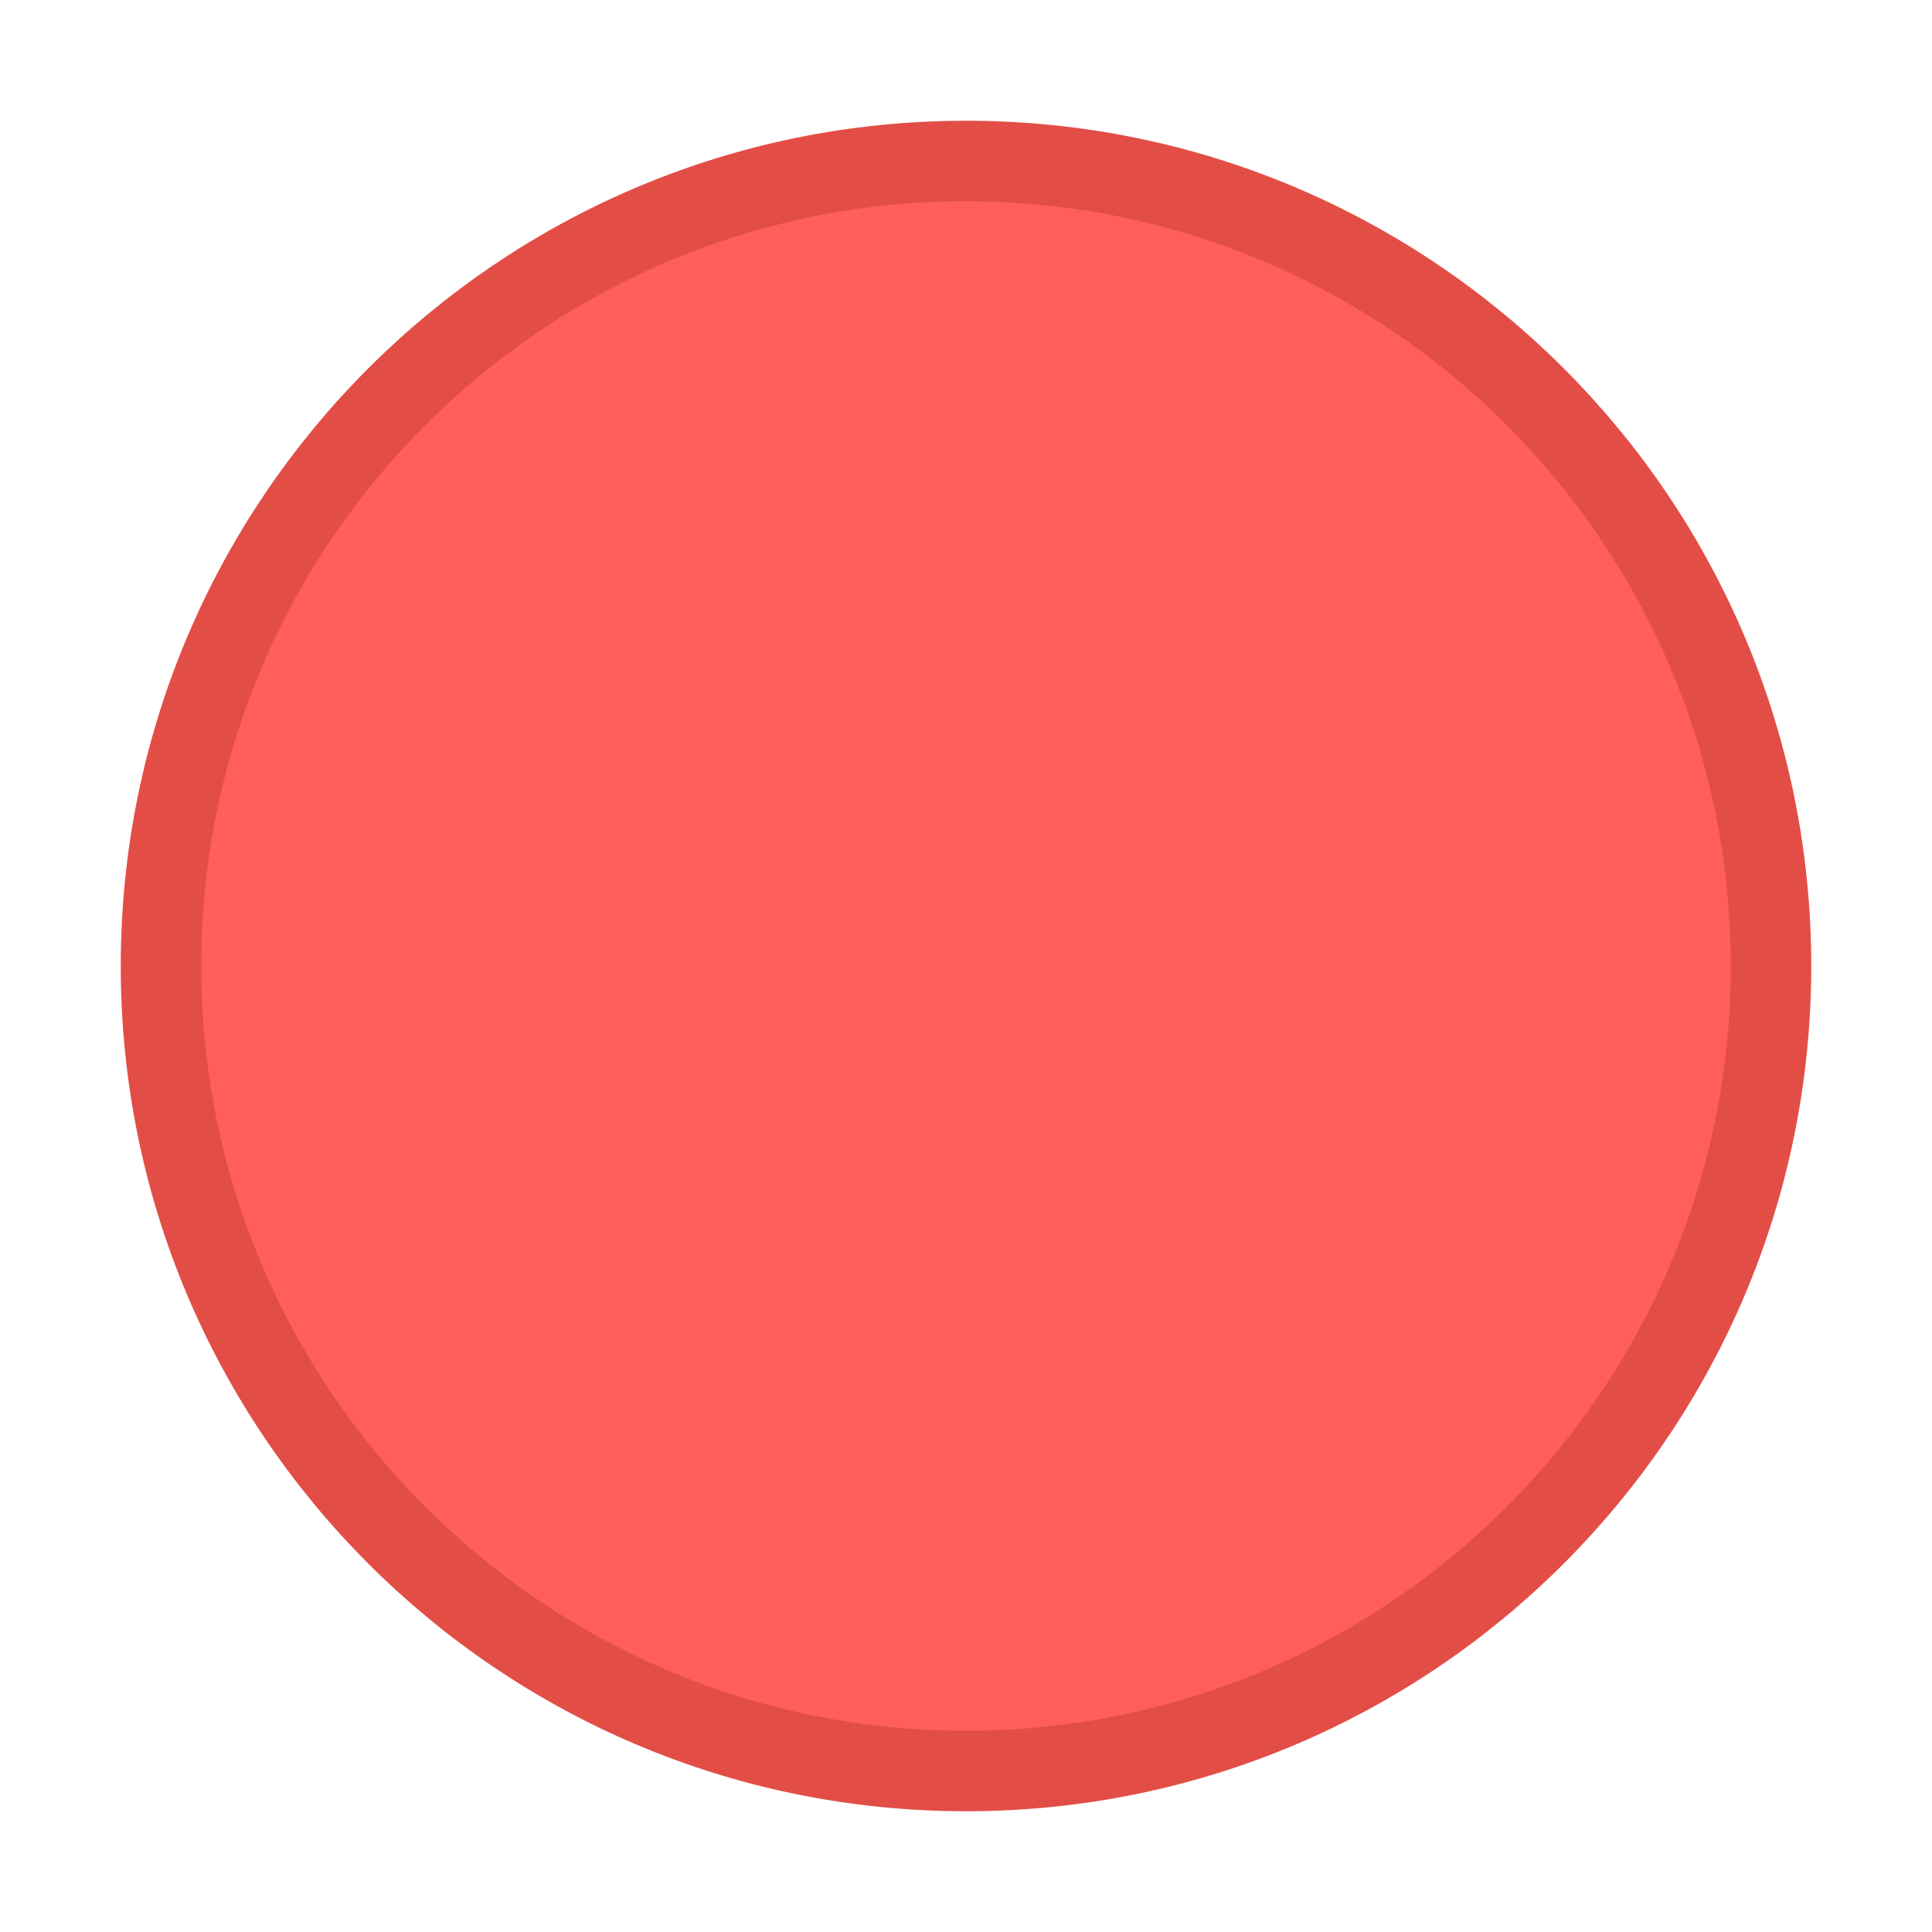
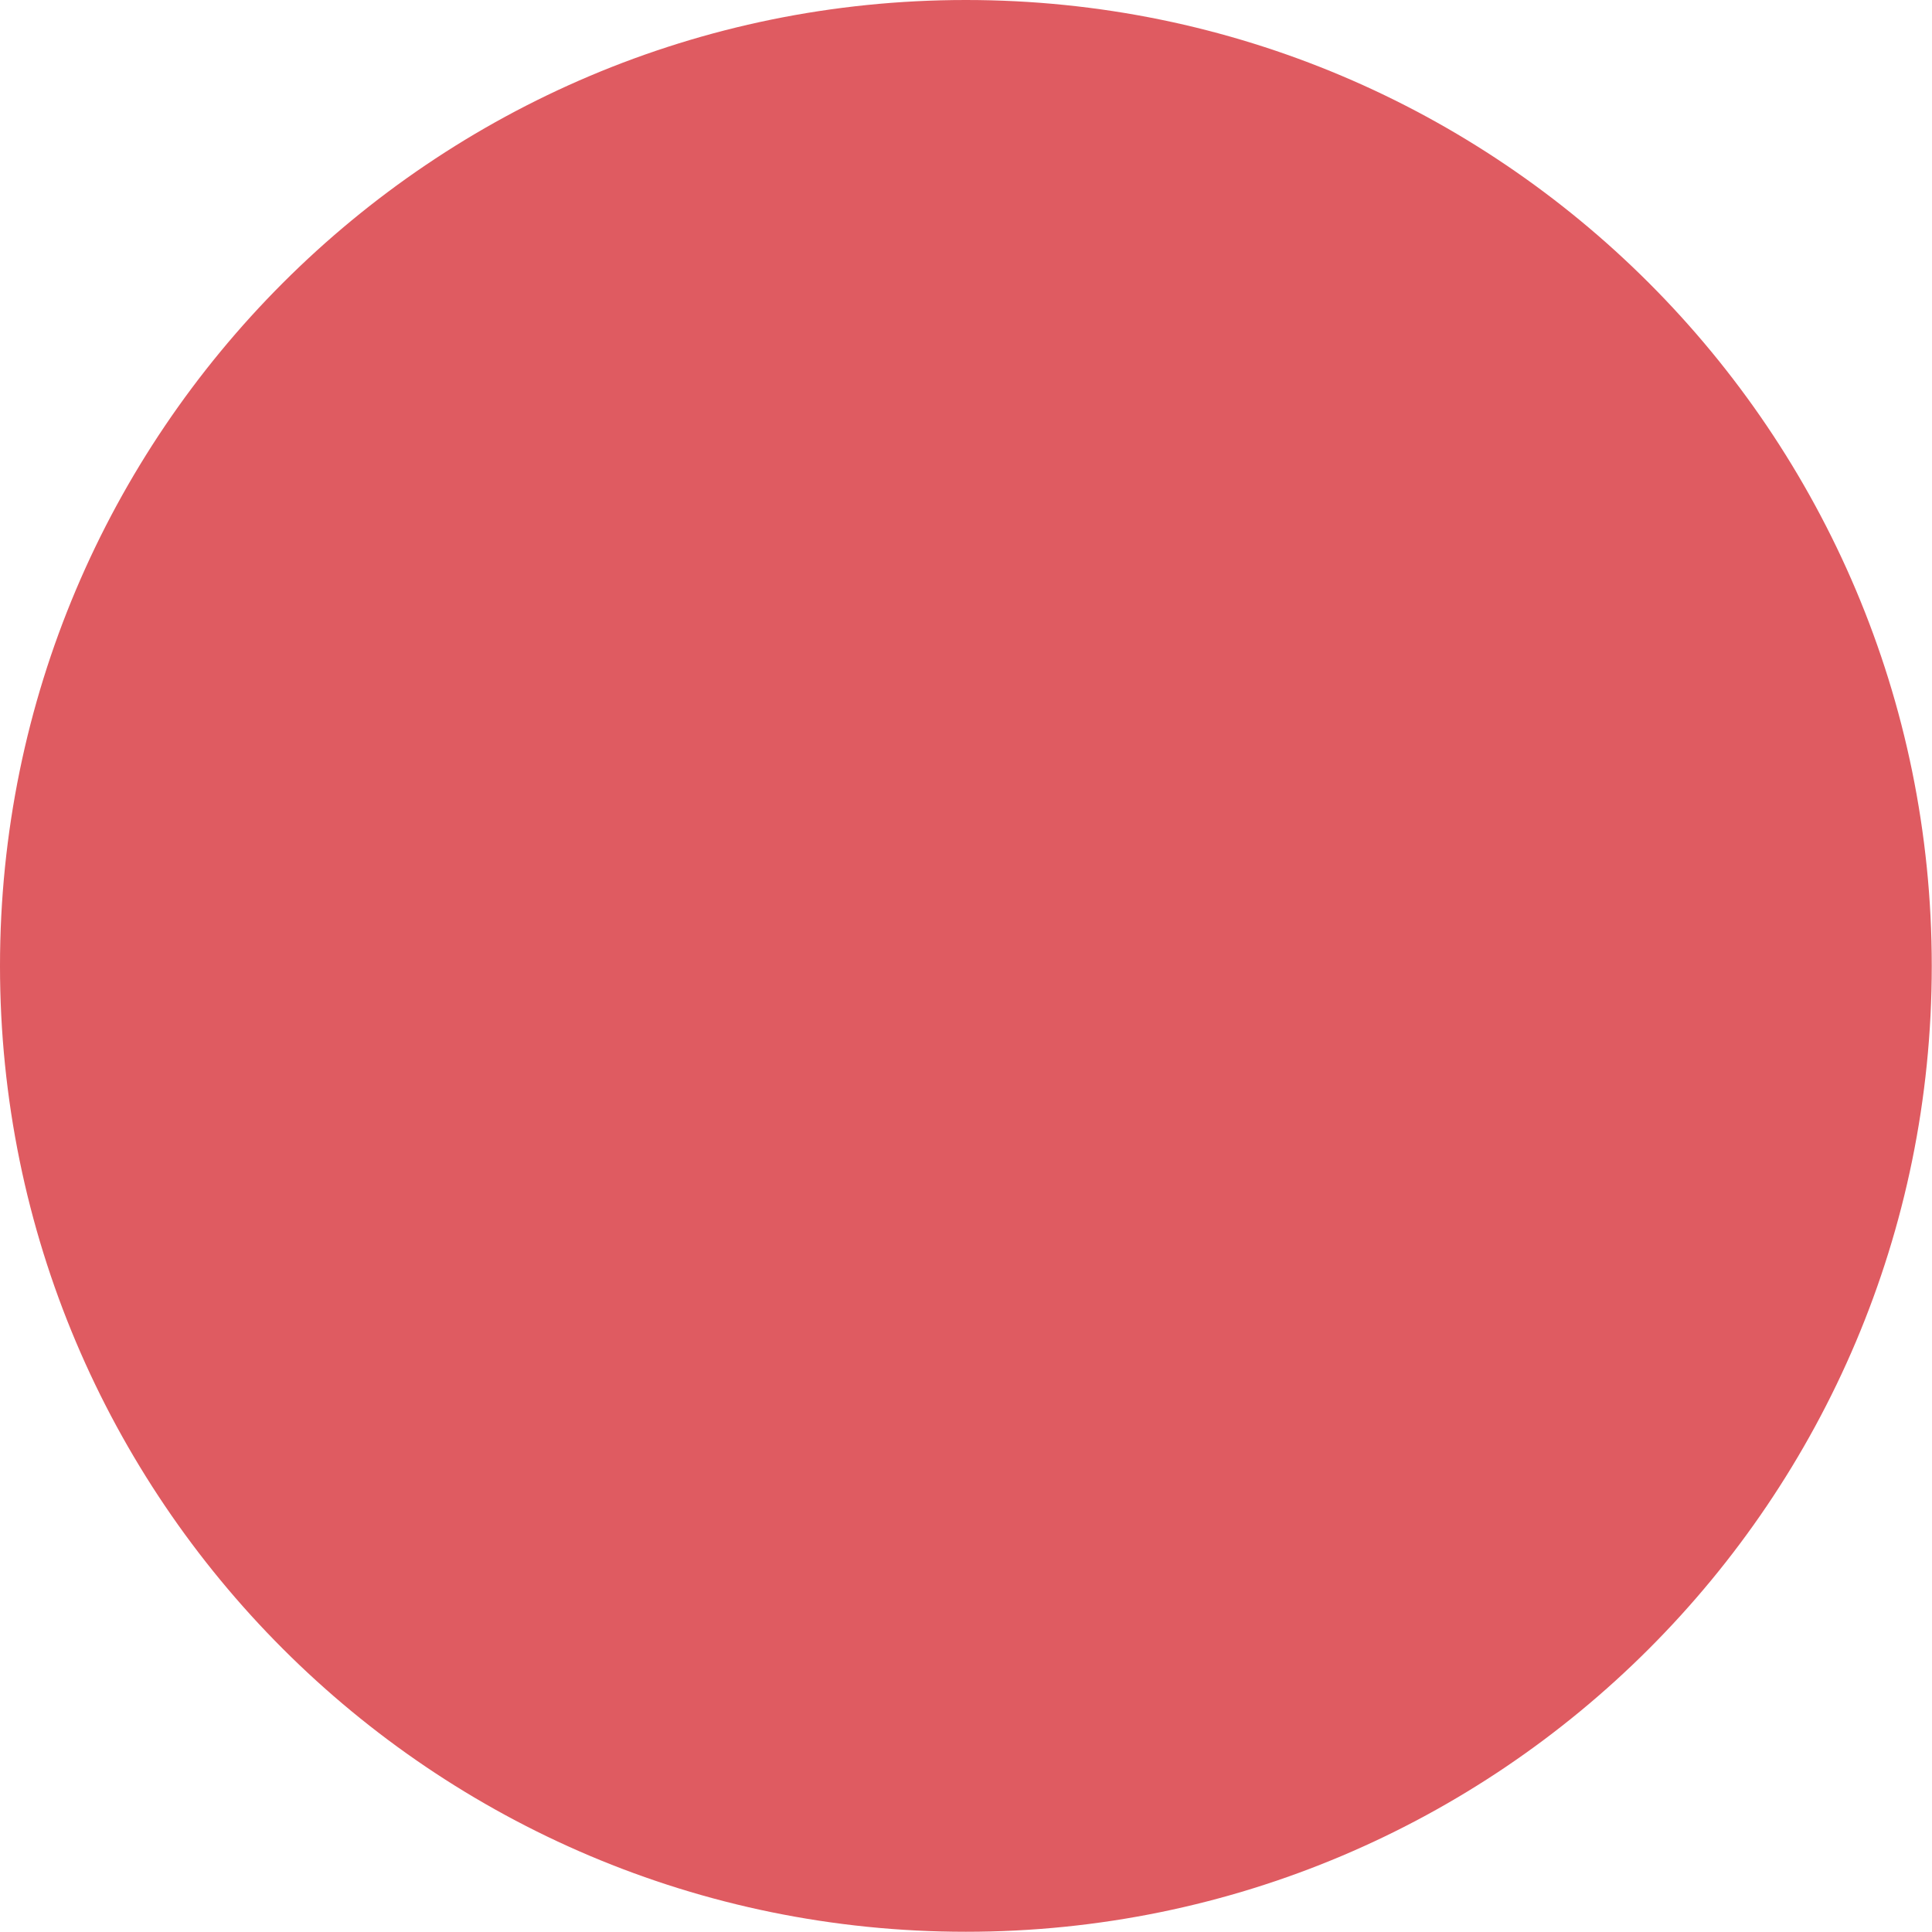
- <svg xmlns="http://www.w3.org/2000/svg" height="240" width="240">
-   <circle cx="120" cy="120" fill="#ff5f58" r="100" stroke="#e24e46" stroke-width="10" />
+ <svg xmlns="http://www.w3.org/2000/svg" width="32" height="32" viewBox="0 0 8.467 8.467" version="1.1" id="svg4249">
+   <defs id="defs4246" />
+   <g id="layer1">
+     <circle r="4.233" id="mdi-close-normal" style="fill:#df5b61;fill-rule:evenodd;stroke-width:0.265;paint-order:normal;fill-opacity:1" cy="4.233" cx="4.233" />
+   </g>
</svg>
